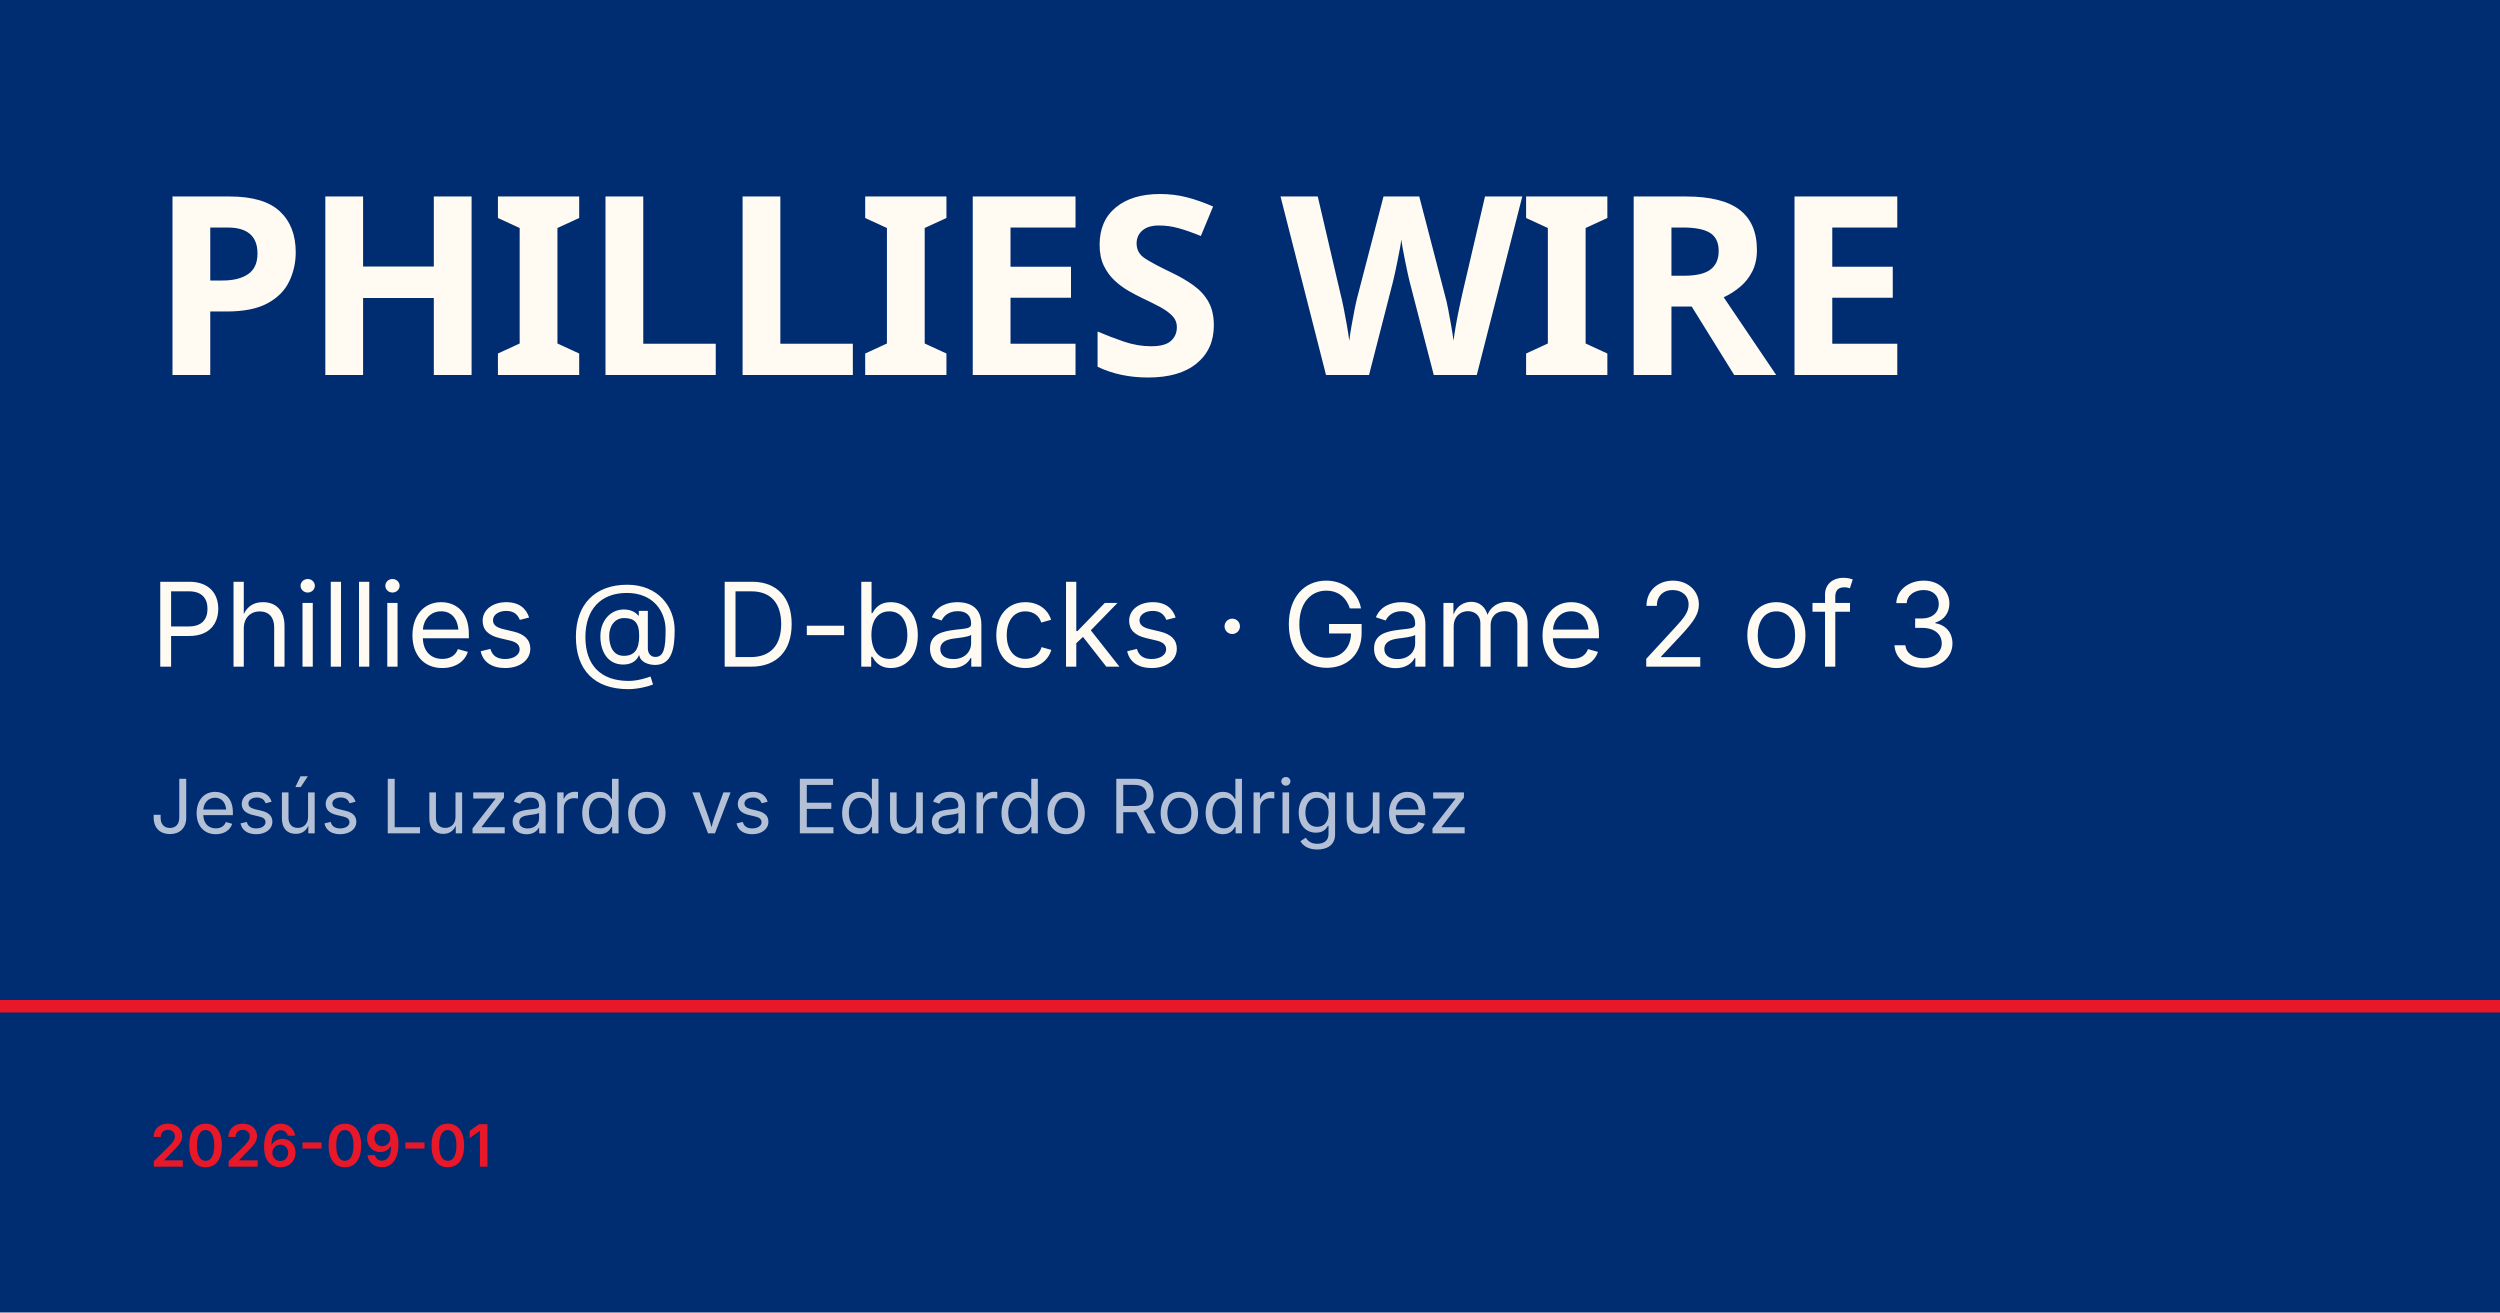
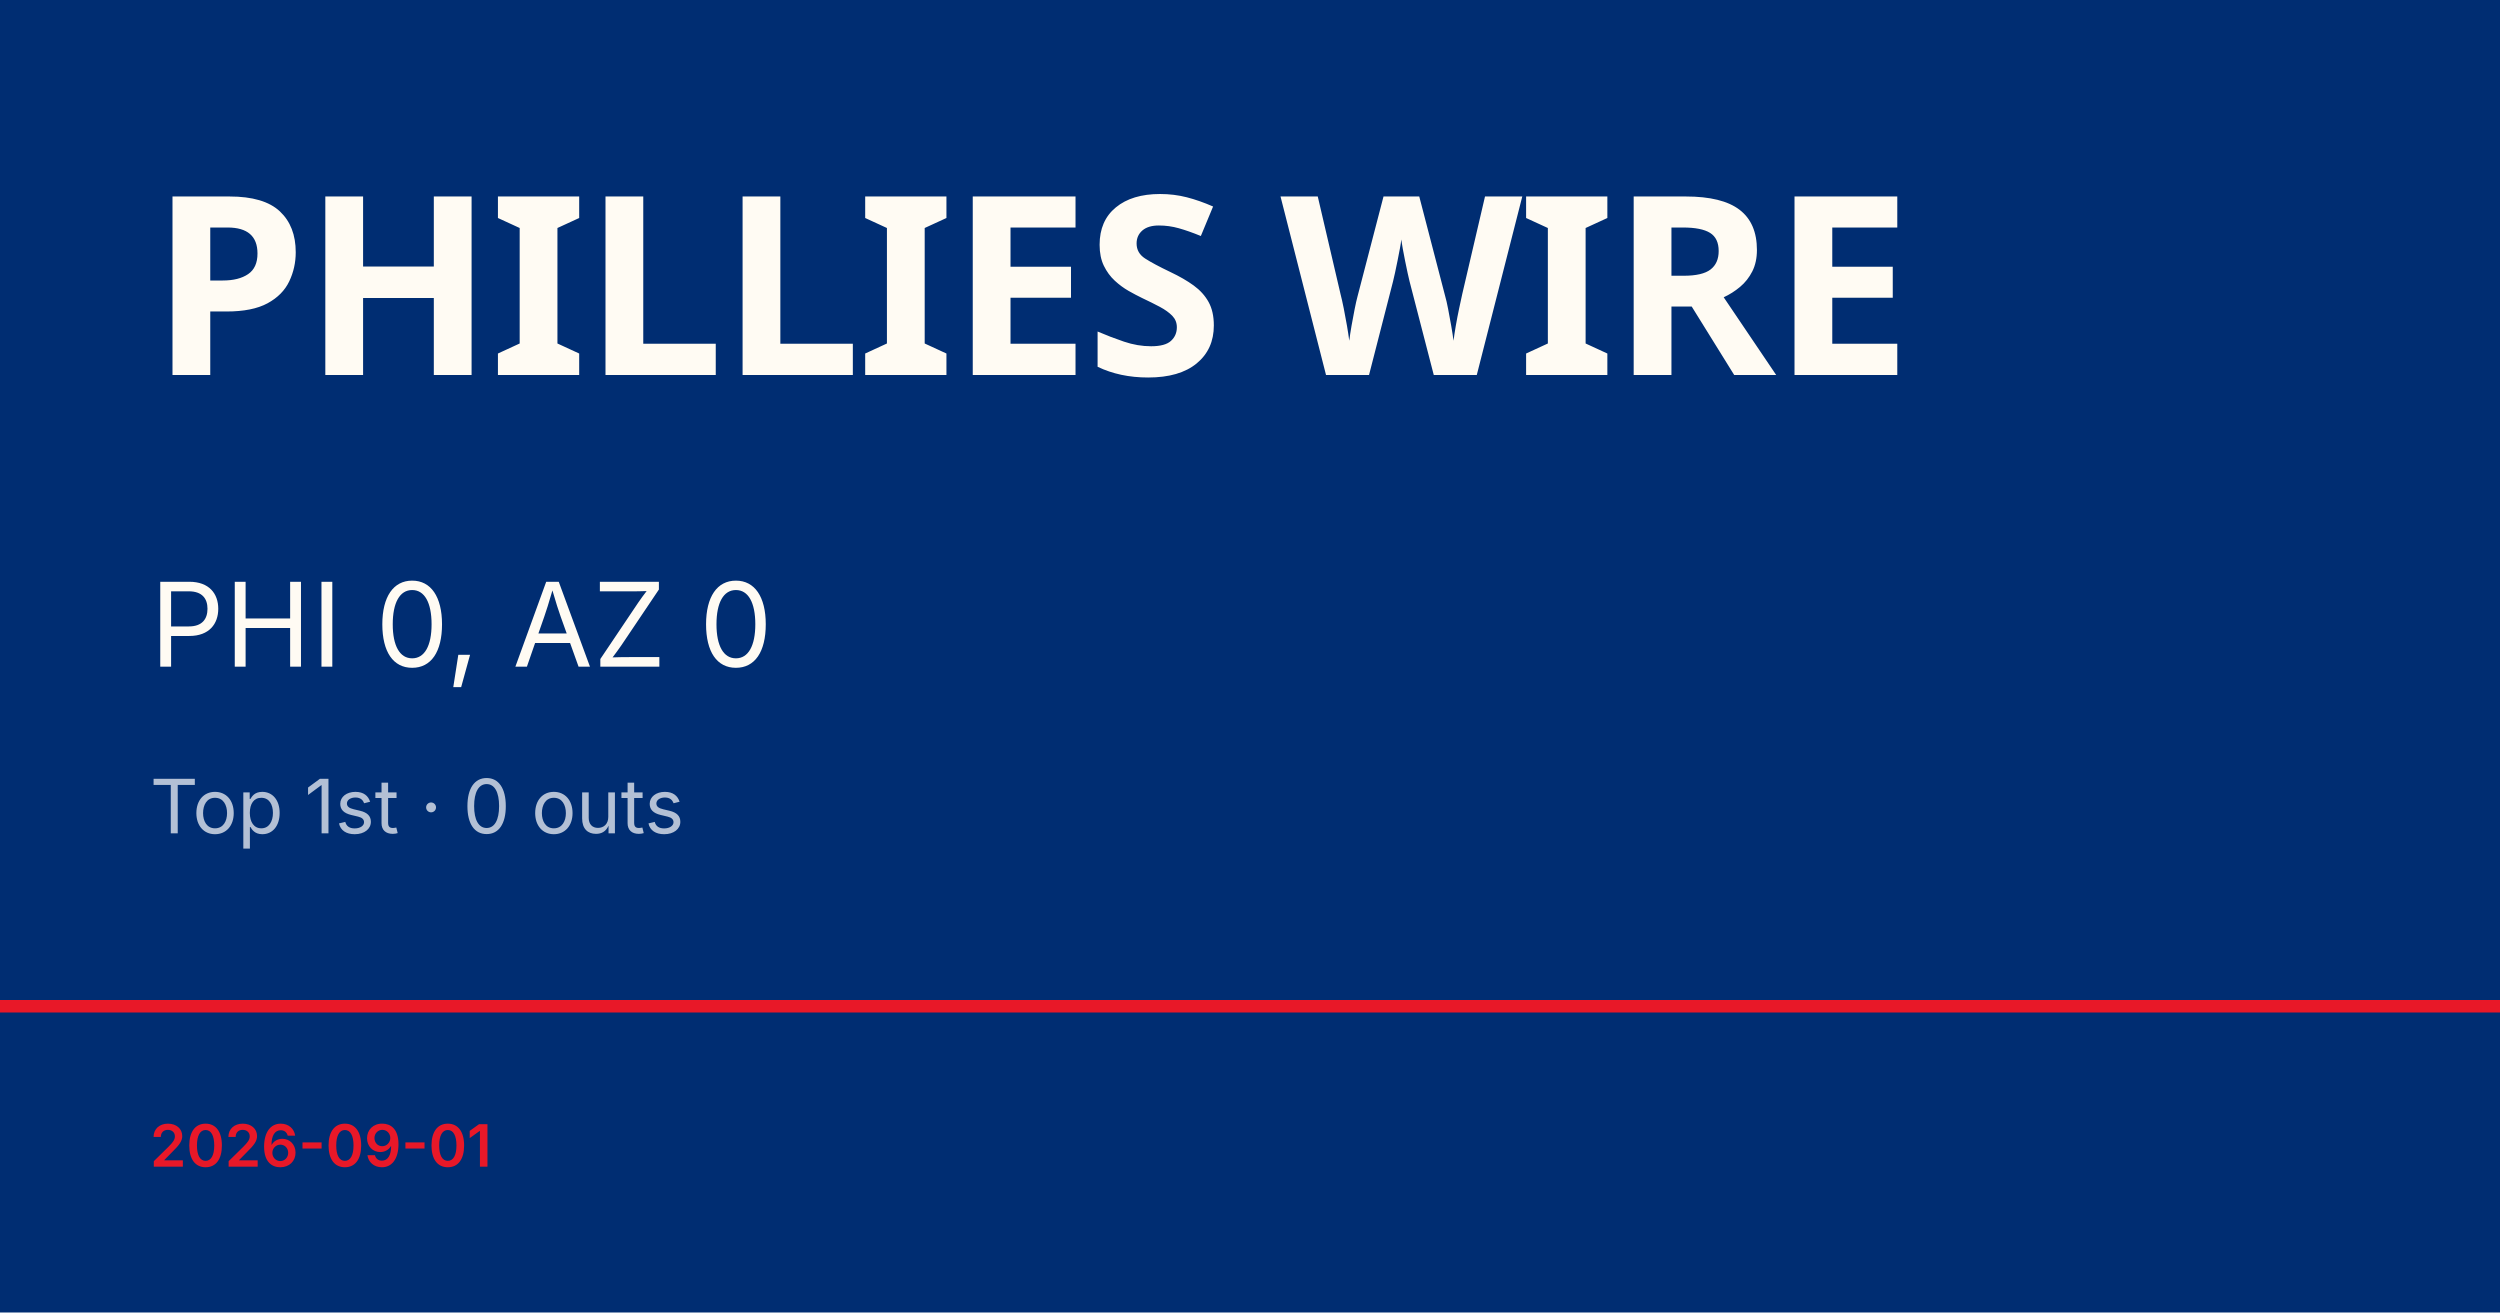
<svg xmlns="http://www.w3.org/2000/svg" viewBox="0 0 1200 630">
  <rect width="1200" height="630" fill="#002d72" />
  <rect y="480" width="1200" height="6" fill="#e81828" />
  <text x="72" y="180" font-family="Barlow Condensed, Impact, sans-serif" font-size="120" font-weight="900" fill="#fffbf3" letter-spacing="-2">PHILLIES WIRE</text>
-   <text x="72" y="320" font-family="Inter, Helvetica, sans-serif" font-size="56" fill="#fffbf3">Phillies @ D-backs · Game 2 of 3</text>
-   <text x="72" y="400" font-family="Inter, Helvetica, sans-serif" font-size="36" fill="rgba(255,255,255,0.7)">Jesús Luzardo vs Eduardo Rodriguez</text>
+   <text x="72" y="320" font-family="Inter, Helvetica, sans-serif" font-size="56" fill="#fffbf3">PHI 0, AZ 0</text>
+   <text x="72" y="400" font-family="Inter, Helvetica, sans-serif" font-size="36" fill="rgba(255,255,255,0.7)">Top 1st · 0 outs</text>
  <text x="72" y="560" font-family="Inter, Helvetica, sans-serif" font-size="28" fill="#e81828" font-weight="600">2026-09-01</text>
</svg>
